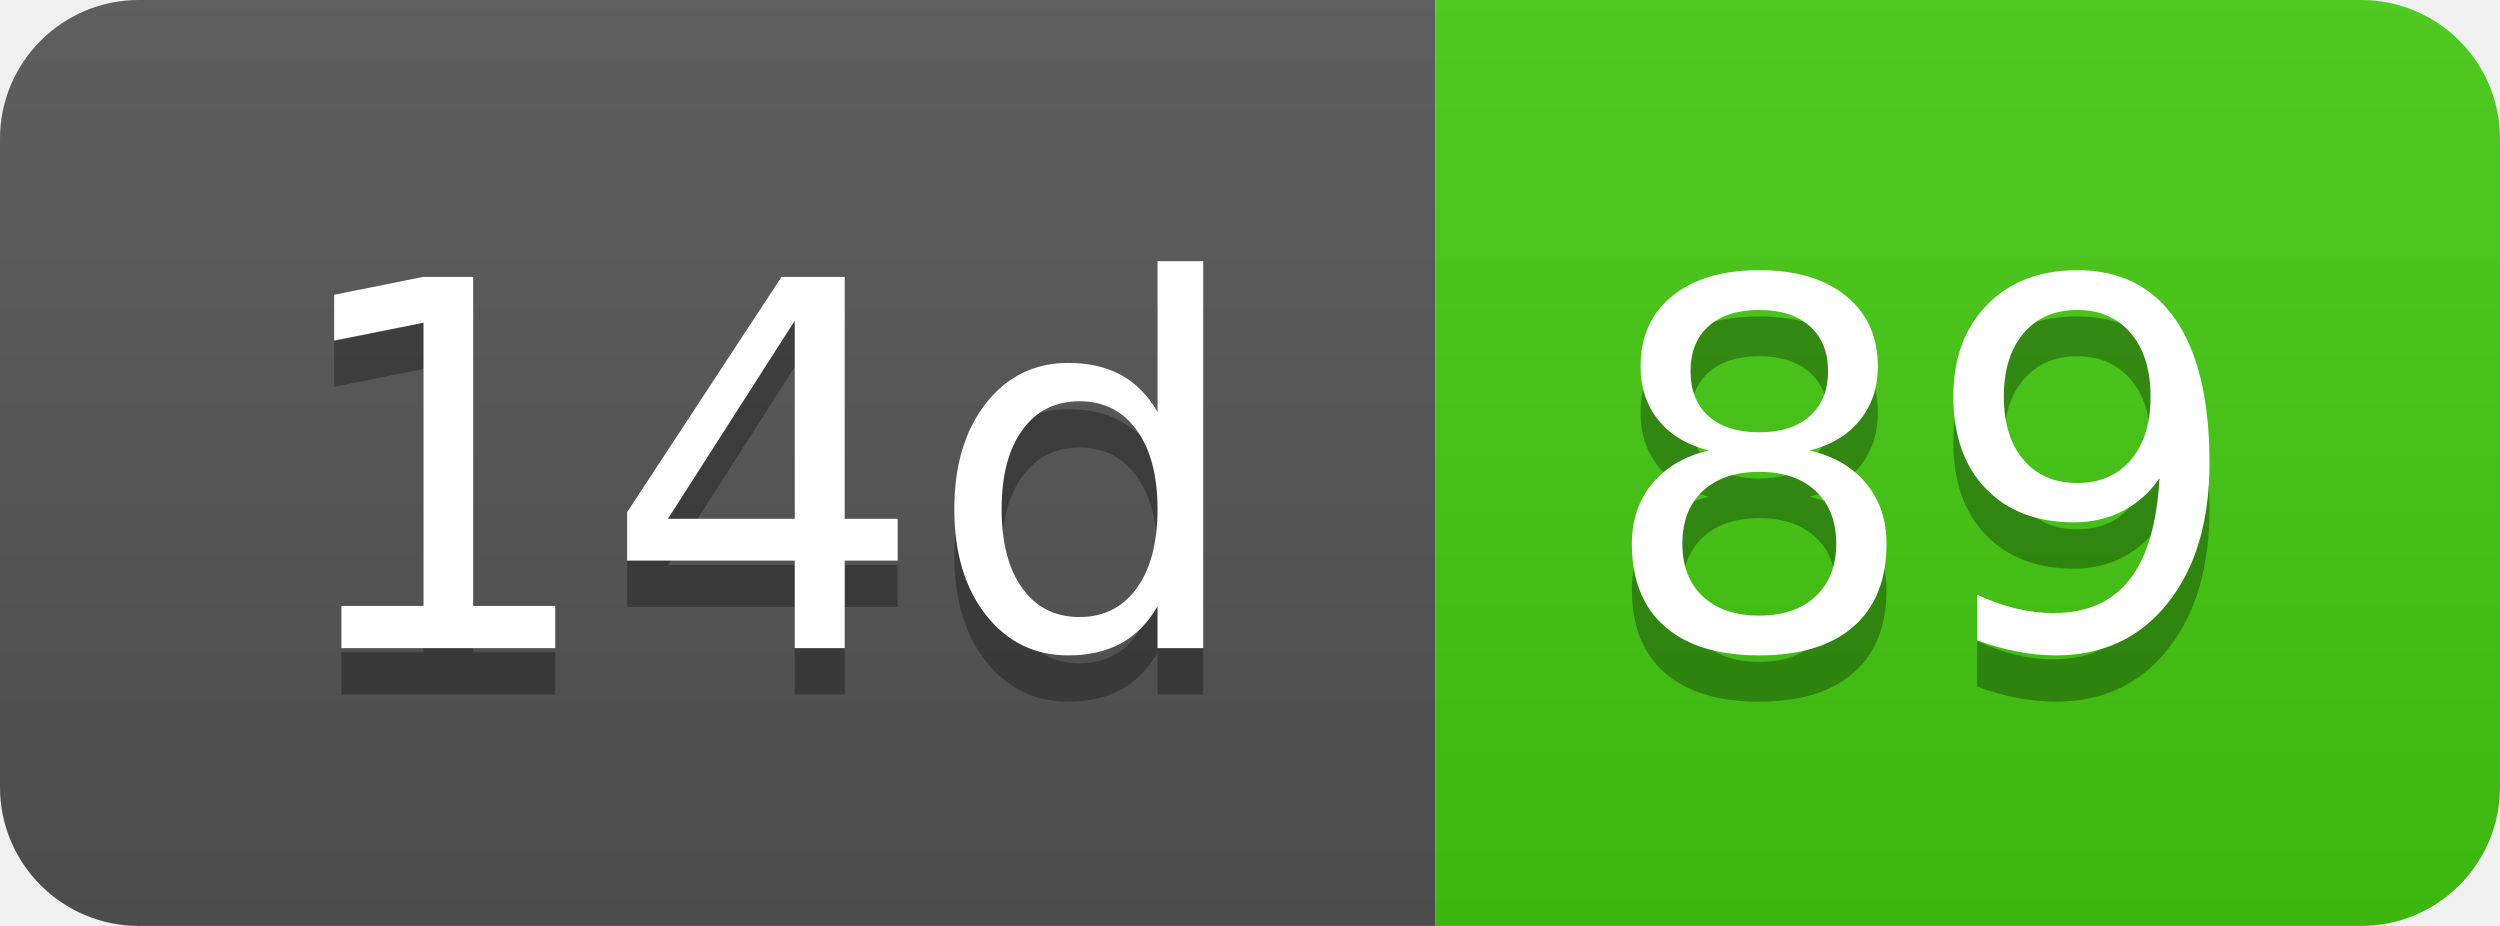
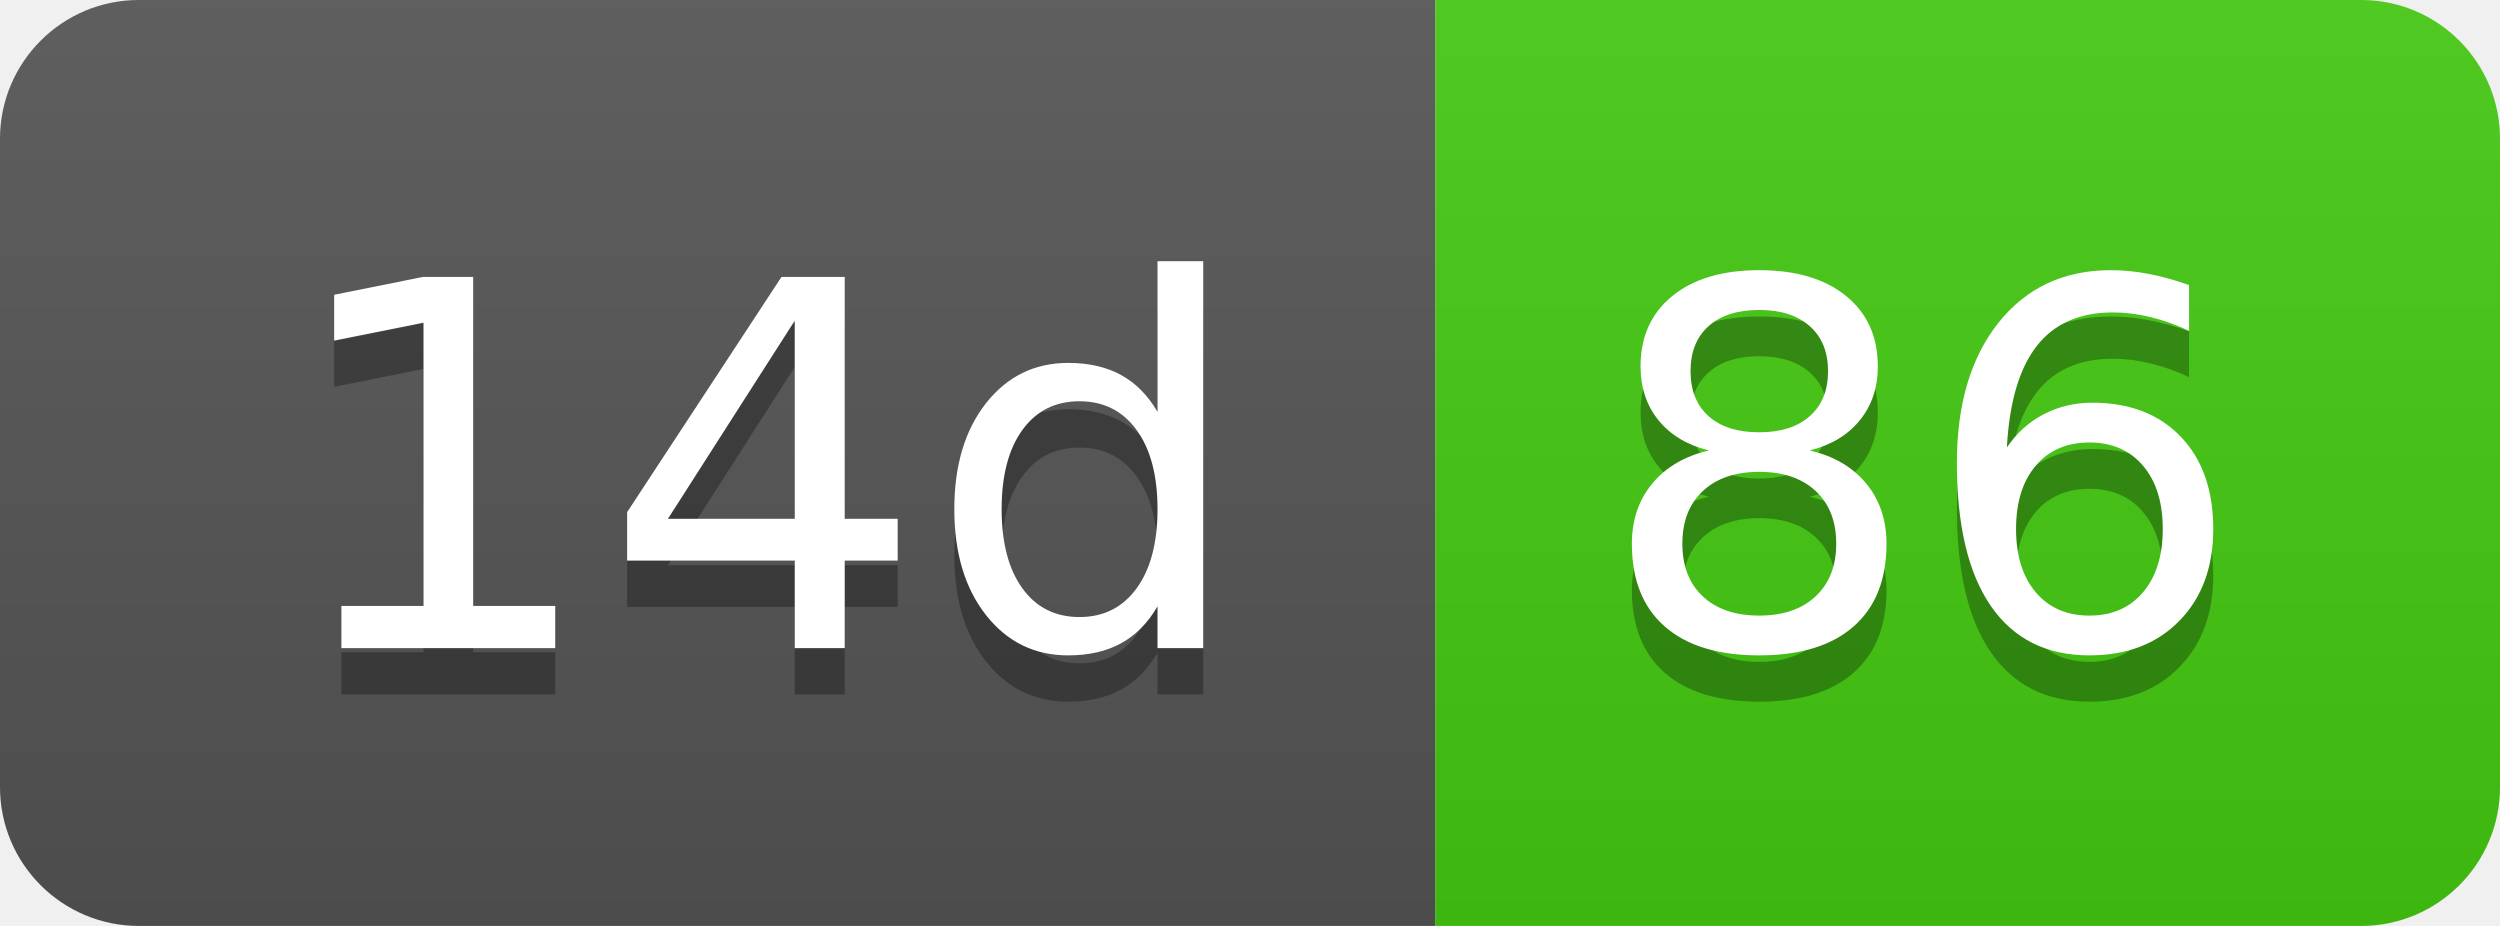
- <svg xmlns="http://www.w3.org/2000/svg" width="54" height="20" role="img" aria-label="14d: 89">
+ <svg xmlns="http://www.w3.org/2000/svg" width="54" height="20" role="img" aria-label="14d: 86">
  <linearGradient id="s" x2="0" y2="100%">
    <stop offset="0" stop-color="#bbb" stop-opacity=".1" />
    <stop offset="1" stop-opacity=".1" />
  </linearGradient>
  <clipPath id="r">
    <rect width="54" height="20" rx="3" fill="#fff" />
  </clipPath>
  <g clip-path="url(#r)">
    <rect width="31" height="20" fill="#555" />
    <rect x="31" width="23" height="20" fill="#4c1" />
    <rect width="54" height="20" fill="url(#s)" />
  </g>
  <g fill="#fff" text-anchor="middle" font-family="Verdana,Geneva,DejaVu Sans,sans-serif" text-rendering="geometricPrecision" font-size="110">
    <text aria-hidden="true" x="165" y="150" fill="#010101" fill-opacity=".3" transform="scale(.1)" textLength="210">14d</text>
    <text x="165" y="140" transform="scale(.1)" fill="#fff" textLength="210">14d</text>
-     <text aria-hidden="true" x="415" y="150" fill="#010101" fill-opacity=".3" transform="scale(.1)" textLength="130">89</text>
-     <text x="415" y="140" transform="scale(.1)" fill="#fff" textLength="130">89</text>
+     <text aria-hidden="true" x="415" y="150" fill="#010101" fill-opacity=".3" transform="scale(.1)" textLength="130">86</text>
+     <text x="415" y="140" transform="scale(.1)" fill="#fff" textLength="130">86</text>
  </g>
</svg>
